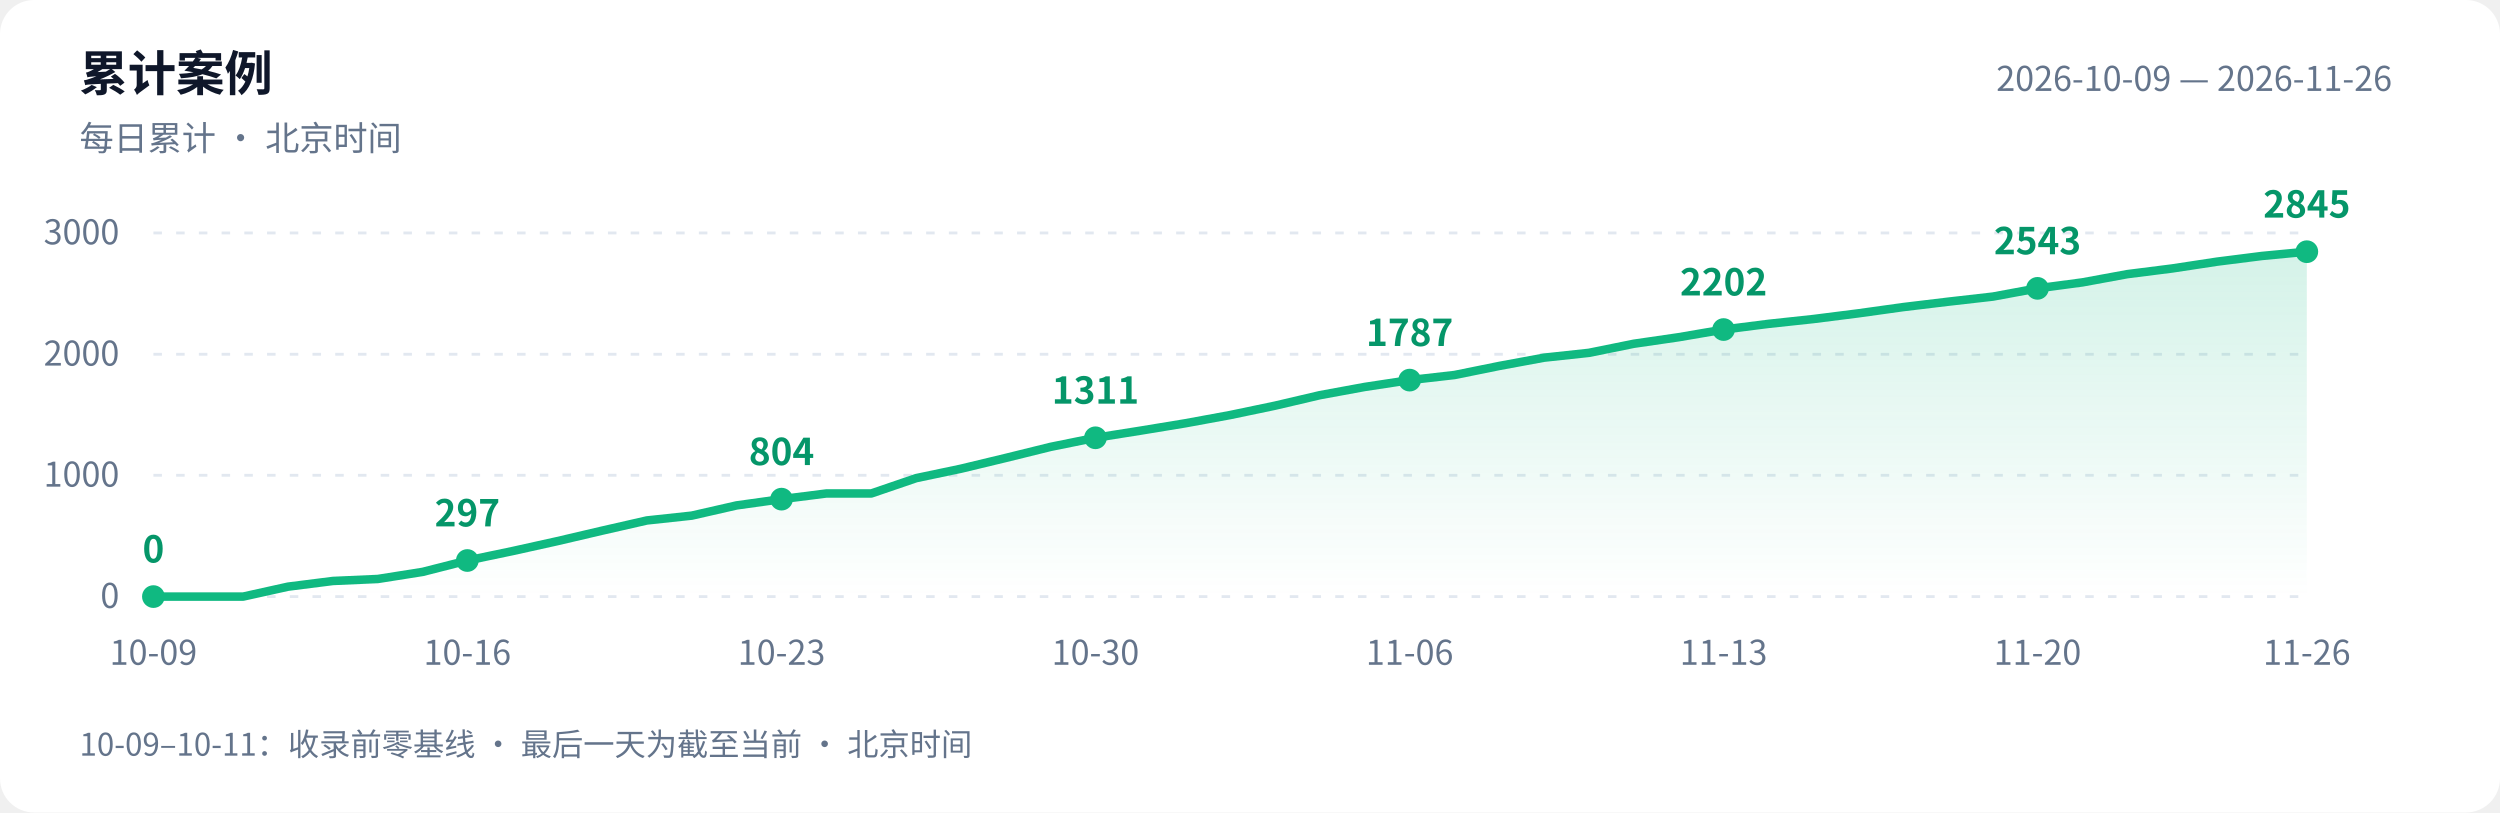
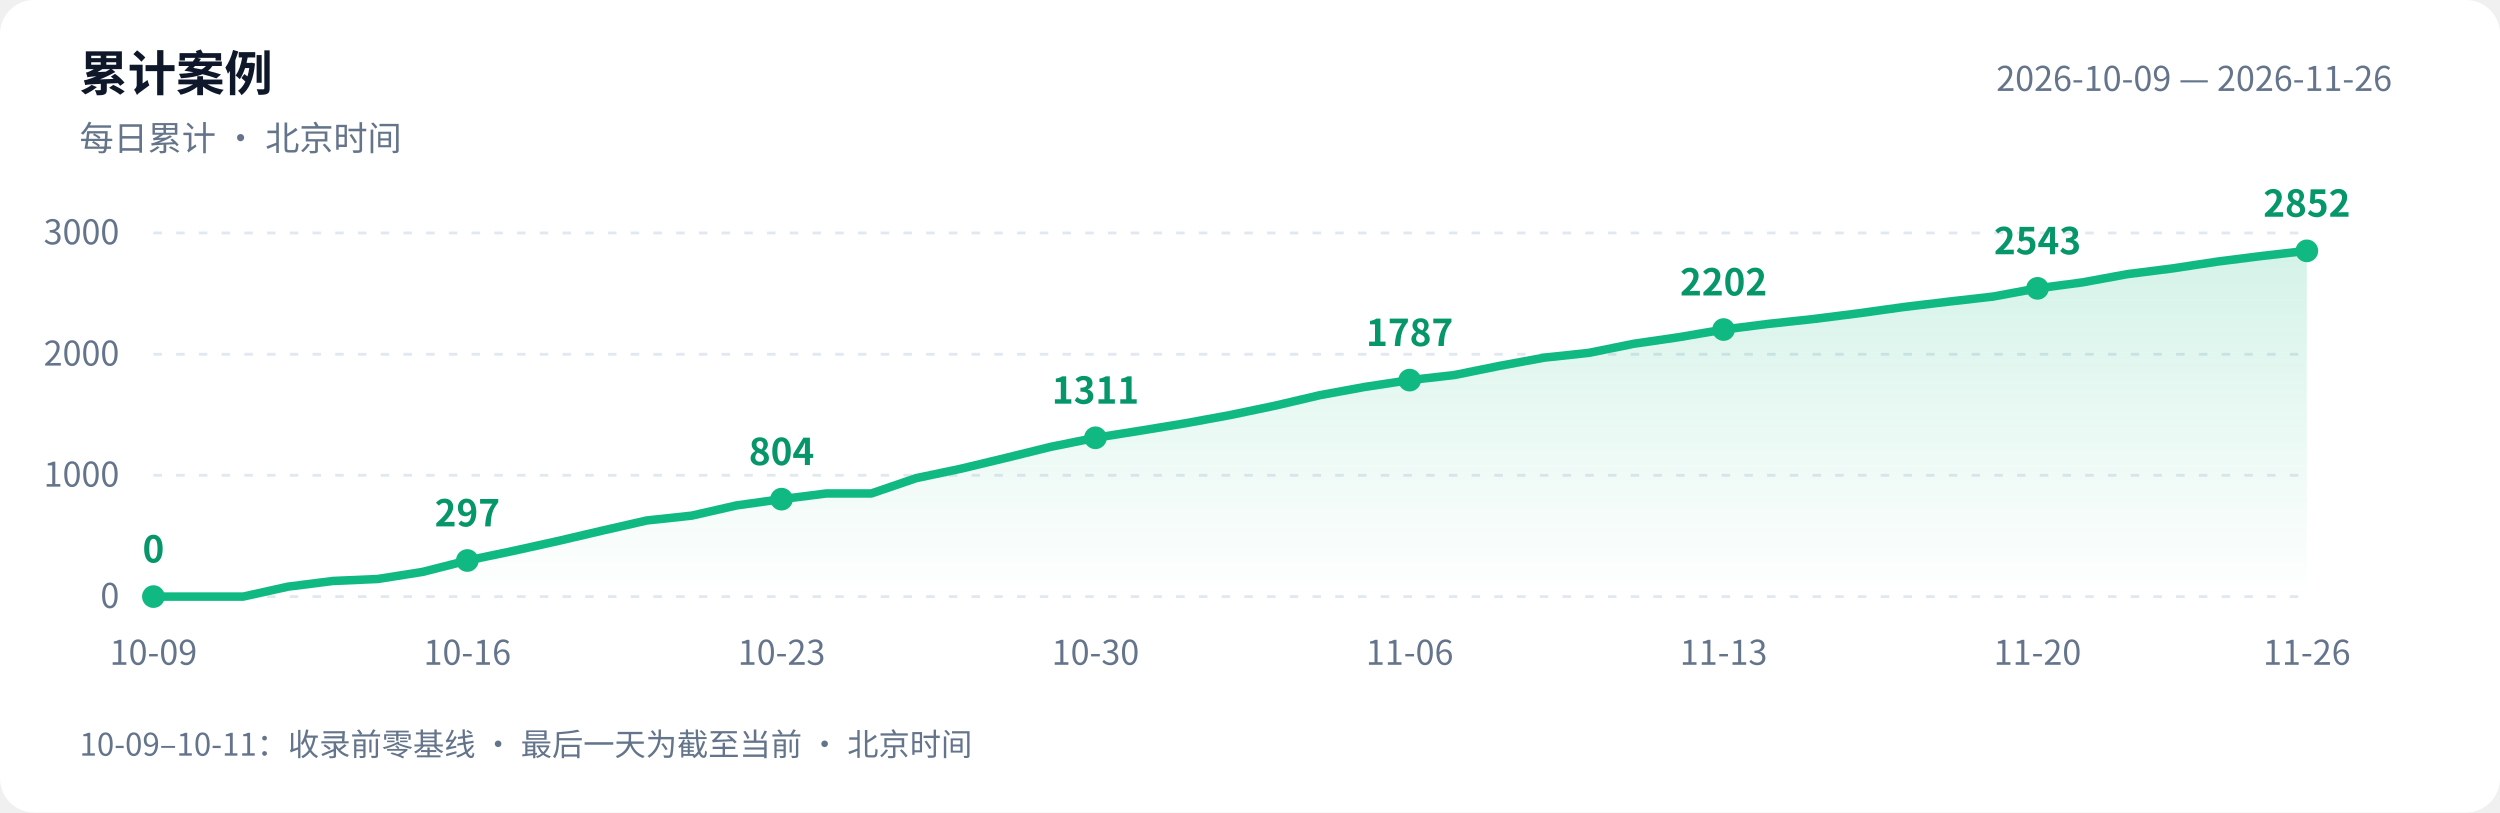
<svg xmlns="http://www.w3.org/2000/svg" width="880" height="286" viewBox="0 0 880 286" role="img" aria-labelledby="title desc">
  <defs>
    <linearGradient id="area" x1="0" y1="0" x2="0" y2="1">
      <stop offset="0" stop-color="#10b981" stop-opacity=".18" />
      <stop offset="1" stop-color="#10b981" stop-opacity="0" />
    </linearGradient>
  </defs>
  <style>text{font-family:-apple-system,BlinkMacSystemFont,"PingFang SC","Microsoft YaHei","WenQuanYi Zen Hei","Segoe UI","Noto Sans CJK SC",sans-serif;fill:#64748b;font-size:12px}.bg{fill:#fff}.heading{fill:#0f172a;font-size:17px;font-weight:600}.grid{stroke:#e2e8f0;stroke-dasharray:3 5}.value{fill:#059669;font-size:13px;font-weight:600}@media(prefers-color-scheme:dark){.bg{fill:#0d1117}text{fill:#8b949e}.heading{fill:#e6edf3}.grid{stroke:#30363d}.value{fill:#34d399}}</style>
  <rect class="bg" width="880" height="286" rx="12" />
  <text class="heading" x="28" y="32">累计案例</text>
  <text x="28" y="53">每日累计 · 北京时间</text>
  <text x="842" y="32" text-anchor="end">2026-10-09 — 2026-11-26</text>
  <path class="grid" d="M 54 210.0 H 812" />
  <text x="42" y="214.0" text-anchor="end">0</text>
  <path class="grid" d="M 54 167.3 H 812" />
  <text x="42" y="171.3" text-anchor="end">1000</text>
  <path class="grid" d="M 54 124.7 H 812" />
  <text x="42" y="128.7" text-anchor="end">2000</text>
  <path class="grid" d="M 54 82.0 H 812" />
  <text x="42" y="86.0" text-anchor="end">3000</text>
-   <path d="M 54 210 L 54.0 210.0 L 69.8 210.0 L 85.6 210.0 L 101.4 206.5 L 117.2 204.5 L 133.0 203.8 L 148.8 201.3 L 164.5 197.3 L 180.3 194.0 L 196.1 190.5 L 211.9 186.8 L 227.7 183.2 L 243.5 181.5 L 259.3 177.9 L 275.1 175.7 L 290.9 173.7 L 306.7 173.7 L 322.5 168.3 L 338.2 165.0 L 354.0 161.2 L 369.8 157.3 L 385.6 154.1 L 401.4 151.6 L 417.2 149.0 L 433.0 146.1 L 448.8 142.8 L 464.6 139.1 L 480.4 136.2 L 496.2 133.8 L 512.0 132.0 L 527.8 128.8 L 543.5 125.9 L 559.3 124.2 L 575.1 121.0 L 590.9 118.7 L 606.7 116.0 L 622.5 114.0 L 638.3 112.3 L 654.1 110.3 L 669.9 108.1 L 685.7 106.2 L 701.5 104.4 L 717.2 101.5 L 733.0 99.4 L 748.8 96.5 L 764.6 94.5 L 780.4 92.1 L 796.2 90.1 L 812.0 88.6 L 812.0 210 Z" fill="url(#area)" />
-   <polyline points="54.0,210.0 69.8,210.0 85.6,210.0 101.4,206.5 117.2,204.5 133.0,203.8 148.8,201.3 164.5,197.3 180.3,194.0 196.1,190.5 211.9,186.8 227.7,183.2 243.5,181.5 259.3,177.9 275.1,175.7 290.9,173.7 306.7,173.7 322.5,168.3 338.2,165.0 354.0,161.2 369.8,157.3 385.6,154.1 401.4,151.6 417.2,149.0 433.0,146.1 448.8,142.8 464.6,139.1 480.4,136.2 496.2,133.8 512.0,132.0 527.8,128.8 543.5,125.9 559.3,124.2 575.1,121.0 590.9,118.7 606.7,116.0 622.5,114.0 638.3,112.3 654.1,110.3 669.9,108.1 685.7,106.2 701.5,104.4 717.2,101.5 733.0,99.4 748.8,96.5 764.6,94.5 780.4,92.1 796.2,90.1 812.0,88.6" fill="none" stroke="#10b981" stroke-width="3" stroke-linejoin="round" stroke-linecap="round" />
+   <path d="M 54 210 L 54.0 210.0 L 69.8 210.0 L 85.6 210.0 L 101.4 206.5 L 117.2 204.5 L 133.0 203.8 L 148.8 201.3 L 164.5 197.3 L 180.3 194.0 L 196.1 190.5 L 211.9 186.8 L 227.7 183.2 L 243.5 181.5 L 259.3 177.9 L 275.1 175.7 L 290.9 173.7 L 306.7 173.7 L 322.5 168.3 L 338.2 165.0 L 354.0 161.2 L 369.8 157.3 L 385.6 154.1 L 401.4 151.6 L 417.2 149.0 L 433.0 146.1 L 448.8 142.8 L 464.6 139.1 L 480.4 136.2 L 496.2 133.8 L 512.0 132.0 L 527.8 128.8 L 543.5 125.9 L 559.3 124.2 L 575.1 121.0 L 590.9 118.7 L 606.7 116.0 L 622.5 114.0 L 638.3 112.3 L 654.1 110.3 L 669.9 108.1 L 685.7 106.2 L 701.5 104.4 L 717.2 101.5 L 733.0 99.4 L 748.8 96.5 L 764.6 94.5 L 780.4 92.1 L 796.2 90.1 L 812.0 88.3 L 812.0 210 Z" fill="url(#area)" />
+   <polyline points="54.0,210.0 69.8,210.0 85.6,210.0 101.4,206.5 117.2,204.5 133.0,203.8 148.8,201.3 164.5,197.3 180.3,194.0 196.1,190.5 211.9,186.8 227.7,183.2 243.5,181.5 259.3,177.9 275.1,175.7 290.9,173.7 306.7,173.7 322.5,168.3 338.2,165.0 354.0,161.2 369.8,157.3 385.6,154.1 401.4,151.6 417.2,149.0 433.0,146.1 448.8,142.8 464.6,139.1 480.4,136.2 496.2,133.8 512.0,132.0 527.8,128.8 543.5,125.9 559.3,124.2 575.1,121.0 590.9,118.7 606.7,116.0 622.5,114.0 638.3,112.3 654.1,110.3 669.9,108.1 685.7,106.2 701.5,104.4 717.2,101.5 733.0,99.4 748.8,96.5 764.6,94.5 780.4,92.1 796.2,90.1 812.0,88.3" fill="none" stroke="#10b981" stroke-width="3" stroke-linejoin="round" stroke-linecap="round" />
  <circle cx="54.0" cy="210.0" r="4" fill="#10b981" />
  <text class="value" x="54.0" y="198.0" text-anchor="middle">0</text>
  <text x="54.0" y="234" text-anchor="middle">10-09</text>
  <circle cx="164.5" cy="197.3" r="4" fill="#10b981" />
  <text class="value" x="164.5" y="185.3" text-anchor="middle">297</text>
  <text x="164.5" y="234" text-anchor="middle">10-16</text>
  <circle cx="275.1" cy="175.7" r="4" fill="#10b981" />
  <text class="value" x="275.1" y="163.7" text-anchor="middle">804</text>
  <text x="275.1" y="234" text-anchor="middle">10-23</text>
  <circle cx="385.6" cy="154.1" r="4" fill="#10b981" />
  <text class="value" x="385.6" y="142.1" text-anchor="middle">1311</text>
  <text x="385.6" y="234" text-anchor="middle">10-30</text>
  <circle cx="496.2" cy="133.8" r="4" fill="#10b981" />
  <text class="value" x="496.2" y="121.8" text-anchor="middle">1787</text>
  <text x="496.2" y="234" text-anchor="middle">11-06</text>
  <circle cx="606.7" cy="116.0" r="4" fill="#10b981" />
  <text class="value" x="606.7" y="104.0" text-anchor="middle">2202</text>
  <text x="606.7" y="234" text-anchor="middle">11-13</text>
  <circle cx="717.2" cy="101.5" r="4" fill="#10b981" />
  <text class="value" x="717.2" y="89.5" text-anchor="middle">2543</text>
  <text x="717.2" y="234" text-anchor="middle">11-20</text>
-   <circle cx="812.0" cy="88.6" r="4" fill="#10b981" />
-   <text class="value" x="812.0" y="76.6" text-anchor="middle">2845</text>
+   <circle cx="812.0" cy="88.3" r="4" fill="#10b981" />
+   <text class="value" x="812.0" y="76.3" text-anchor="middle">2852</text>
  <text x="812.0" y="234" text-anchor="middle">11-26</text>
  <text x="28" y="266" style="font-size:11px">10-09–10-11：收录前零基线 · 最后一天为截至当前 · 北京时间</text>
</svg>
